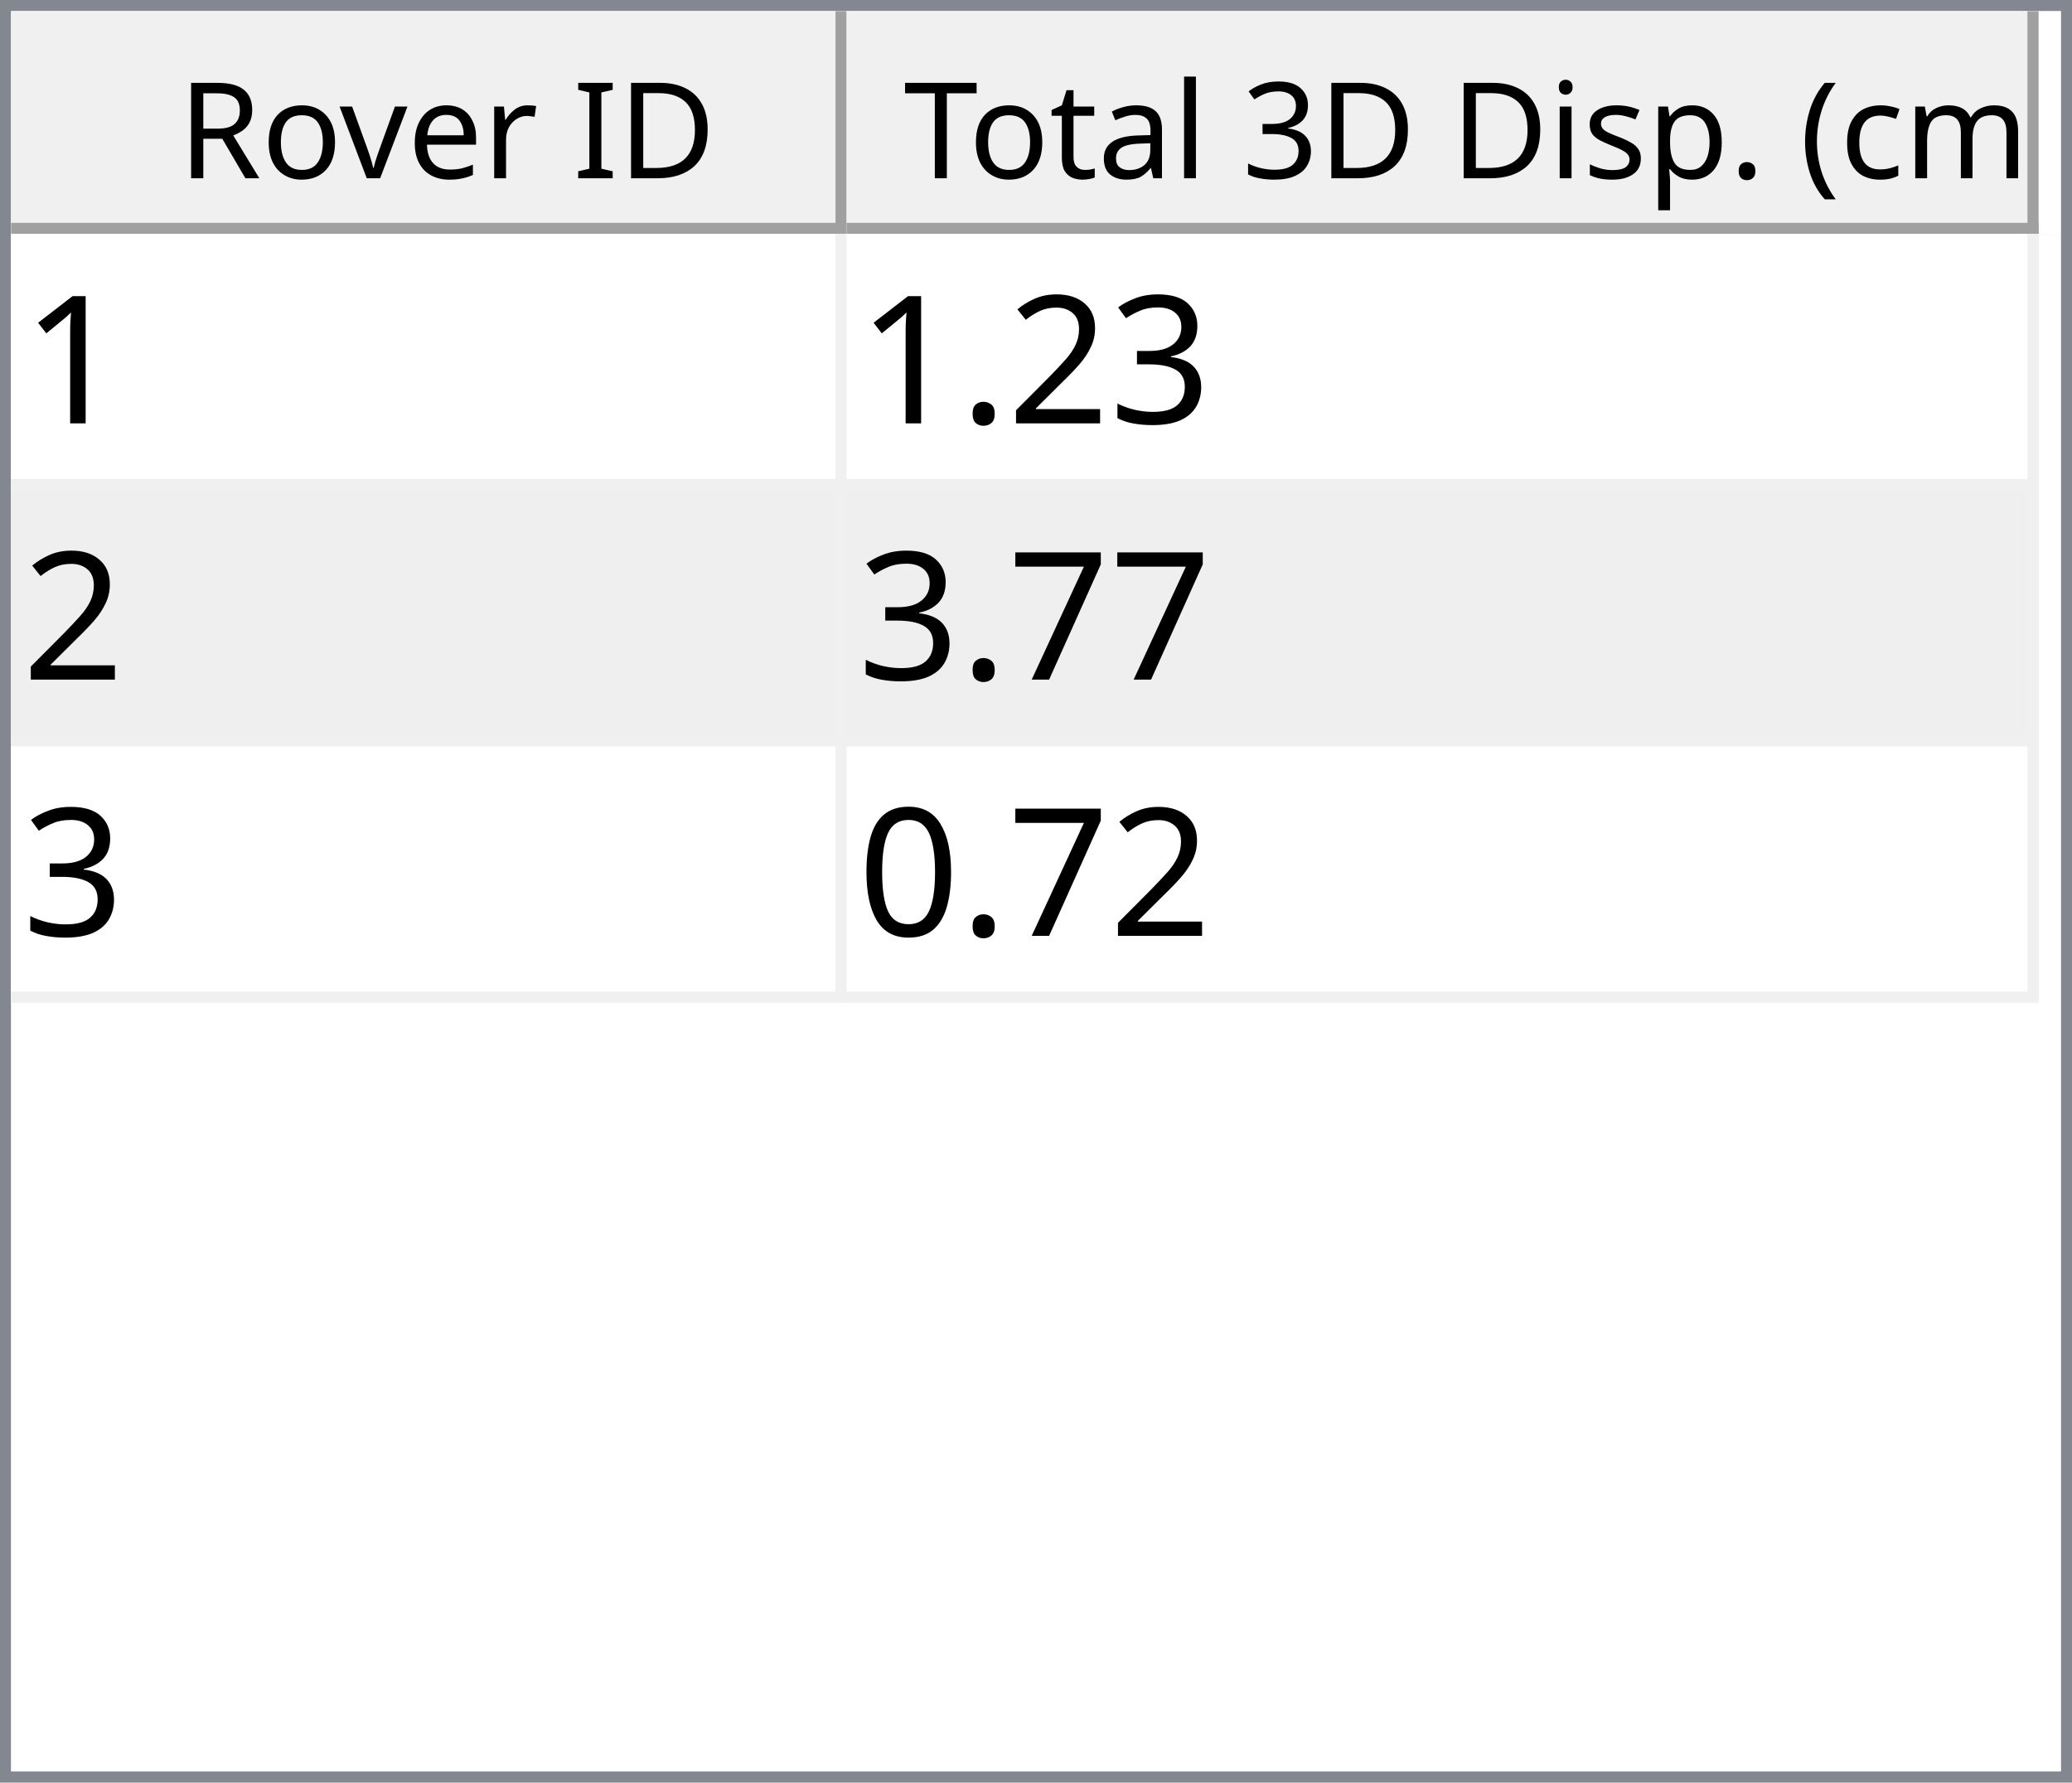
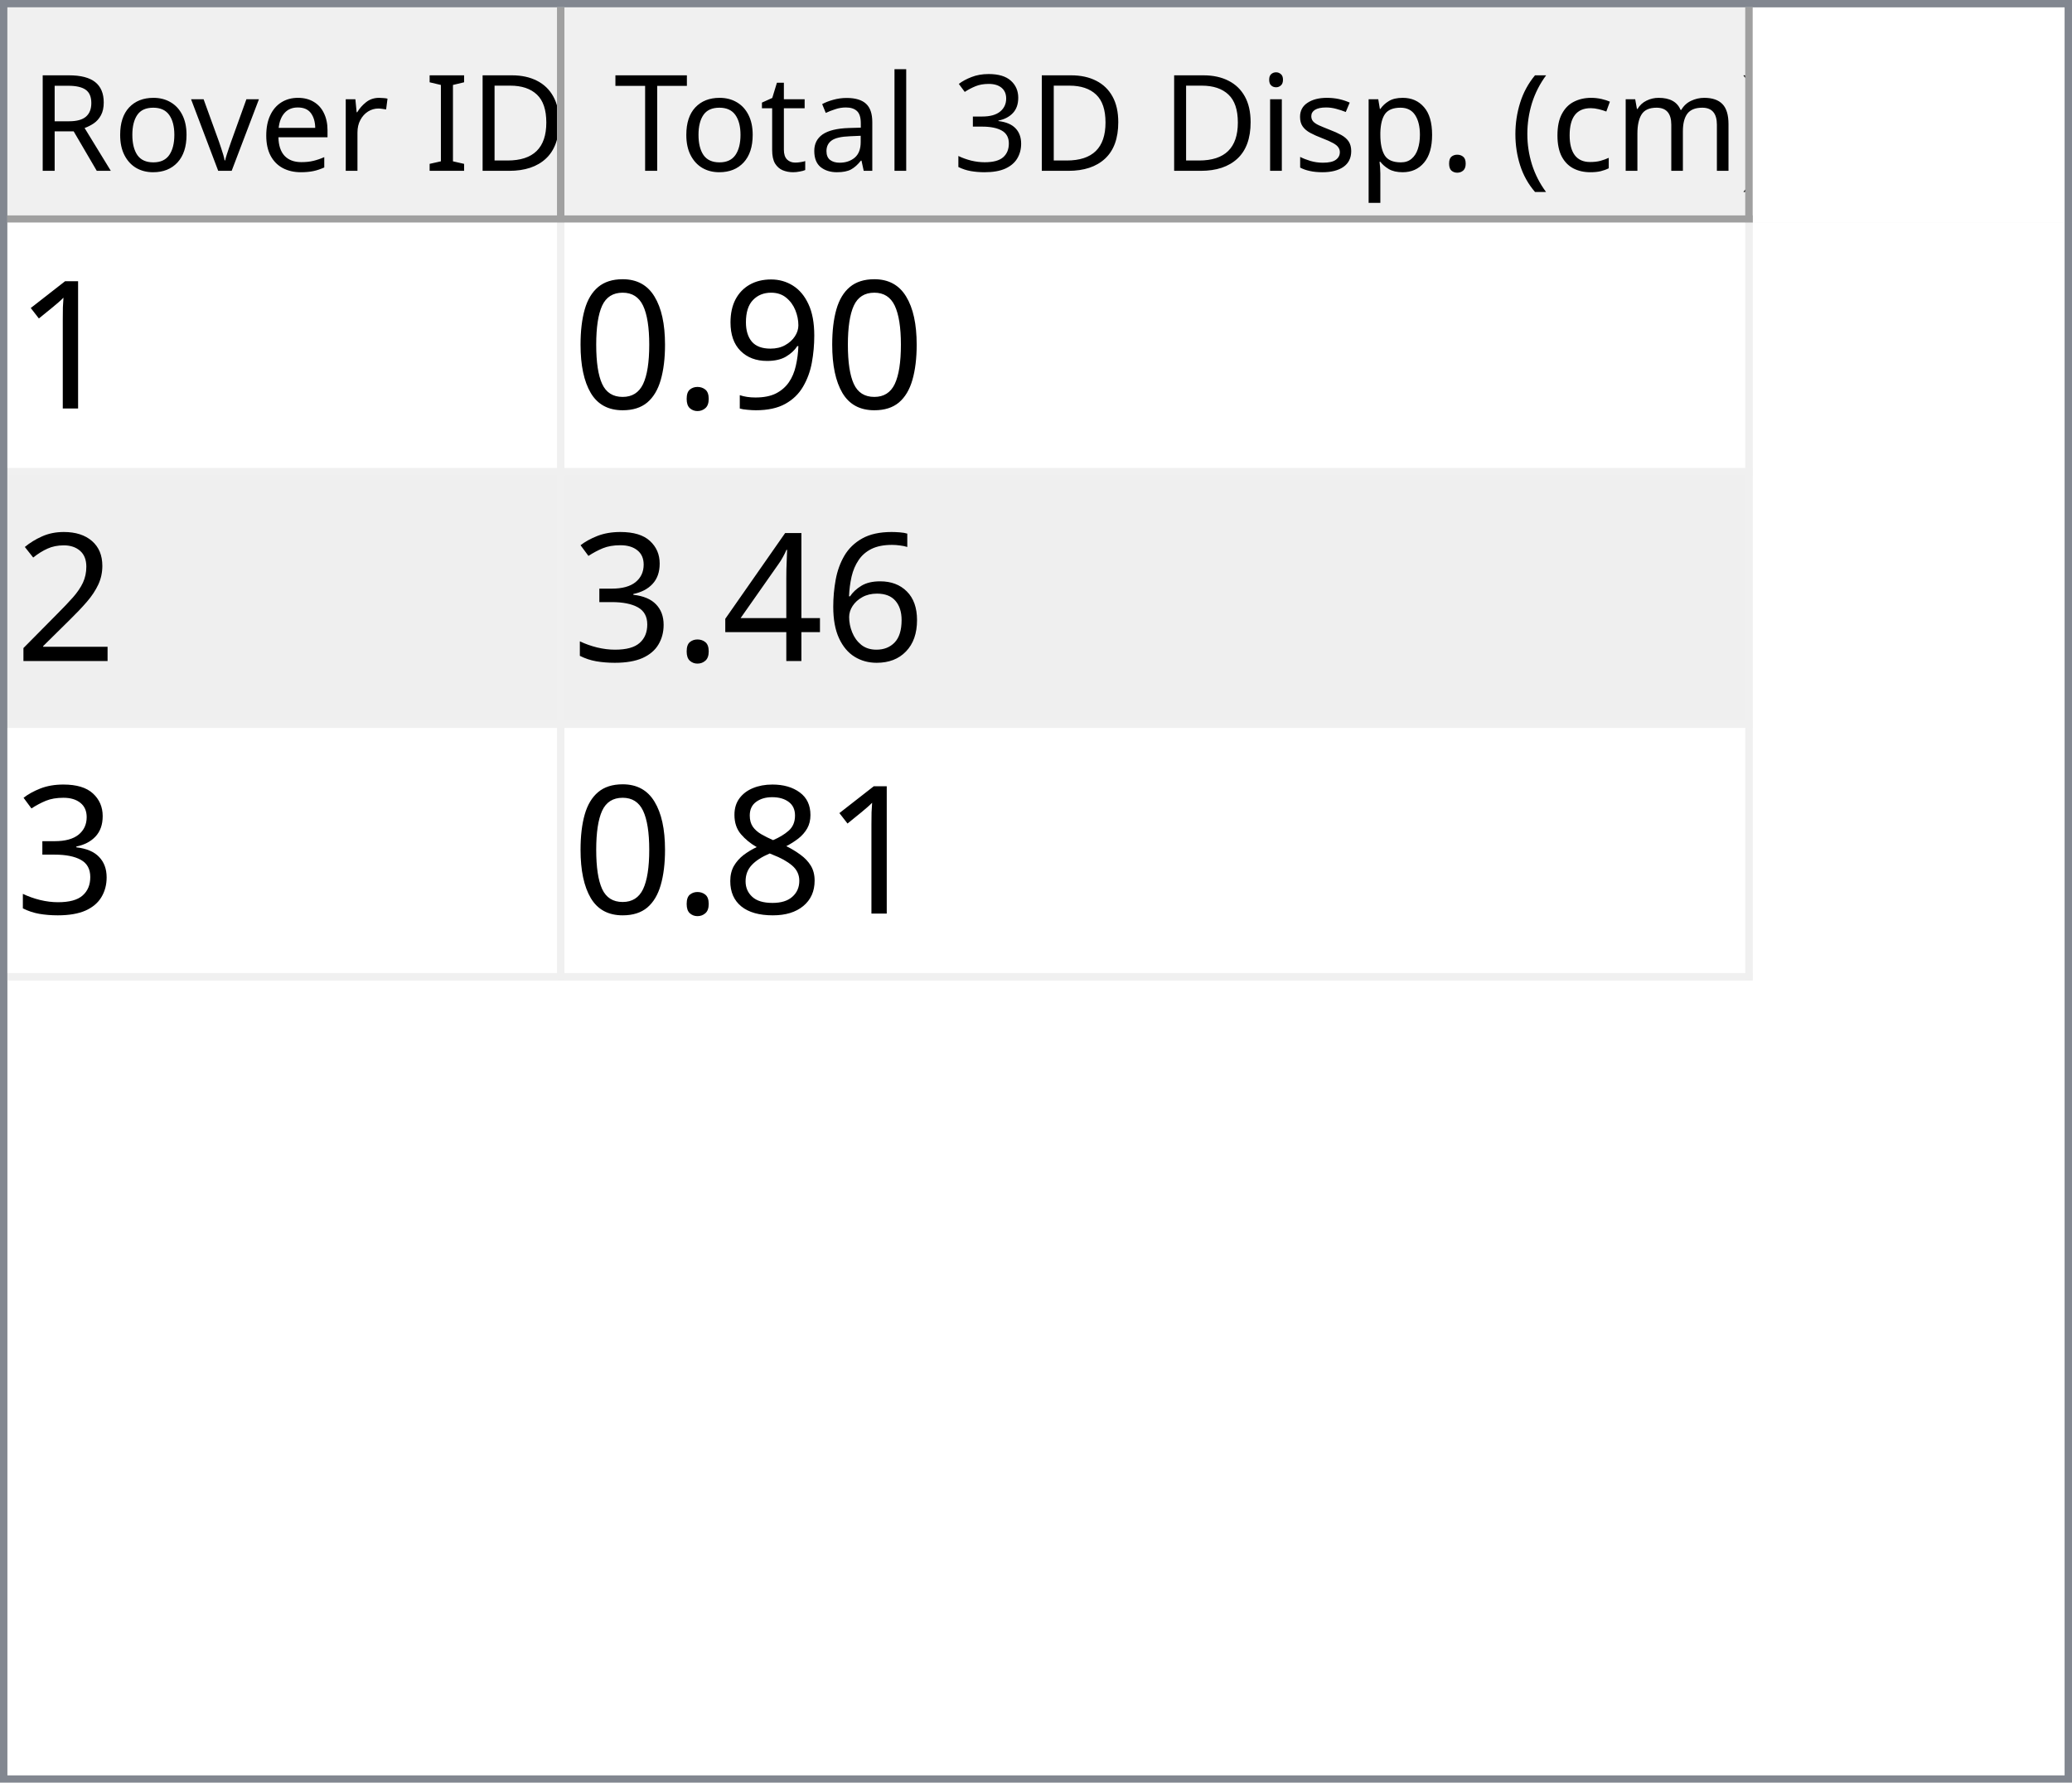
- <svg xmlns="http://www.w3.org/2000/svg" style="fill-opacity:1; color-rendering:auto; color-interpolation:auto; text-rendering:auto; stroke:black; stroke-linecap:square; stroke-miterlimit:10; shape-rendering:auto; stroke-opacity:1; fill:black; stroke-dasharray:none; font-weight:normal; stroke-width:1; font-family:'Dialog'; font-style:normal; stroke-linejoin:miter; font-size:12px; stroke-dashoffset:0; image-rendering:auto;" width="186" height="160">
+ <svg xmlns="http://www.w3.org/2000/svg" style="fill-opacity:1; color-rendering:auto; color-interpolation:auto; text-rendering:auto; stroke:black; stroke-linecap:square; stroke-miterlimit:10; shape-rendering:auto; stroke-opacity:1; fill:black; stroke-dasharray:none; font-weight:normal; stroke-width:1; font-family:'Dialog'; font-style:normal; stroke-linejoin:miter; font-size:12px; stroke-dashoffset:0; image-rendering:auto;" width="279" height="240">
  <defs id="genericDefs" />
  <g>
    <defs id="defs1">
      <clipPath clipPathUnits="userSpaceOnUse" id="clipPath1">
-         <path d="M0 0 L186 0 L186 160 L0 160 L0 0 Z" />
+         <path d="M0 0 L279 0 L279 240 L0 240 L0 0 Z" />
      </clipPath>
      <clipPath clipPathUnits="userSpaceOnUse" id="clipPath2">
-         <path d="M0 0 L0 160 L186 160 L186 0 Z" />
+         <path d="M0 0 L0 240 L279 240 L279 0 Z" />
      </clipPath>
      <clipPath clipPathUnits="userSpaceOnUse" id="clipPath3">
-         <path d="M0 0 L0 20 L184 20 L184 0 Z" />
+         <path d="M0 0 L0 29 L277 29 L277 0 Z" />
      </clipPath>
      <clipPath clipPathUnits="userSpaceOnUse" id="clipPath4">
-         <path d="M0 0 L0 20 L75 20 L75 0 Z" />
+         <path d="M0 0 L0 29 L75 29 L75 0 Z" />
      </clipPath>
      <clipPath clipPathUnits="userSpaceOnUse" id="clipPath5">
-         <path d="M1 1 L1 19 L74 19 L74 1 Z" />
+         <path d="M1 1 L1 28 L74 28 L74 1 Z" />
      </clipPath>
      <clipPath clipPathUnits="userSpaceOnUse" id="clipPath6">
-         <path d="M0 0 L0 18 L73 18 L73 0 Z" />
+         <path d="M0 0 L0 27 L73 27 L73 0 Z" />
      </clipPath>
      <clipPath clipPathUnits="userSpaceOnUse" id="clipPath7">
-         <path d="M-0.5 -0.5 L-0.5 19.5 L74.5 19.5 L74.5 -0.5 Z" />
+         <path d="M-0.5 -0.5 L-0.5 28.5 L74.5 28.5 L74.5 -0.5 Z" />
      </clipPath>
      <clipPath clipPathUnits="userSpaceOnUse" id="clipPath8">
-         <path d="M0 0 L0 20 L107 20 L107 0 Z" />
+         <path d="M0 0 L0 29 L160 29 L160 0 Z" />
      </clipPath>
      <clipPath clipPathUnits="userSpaceOnUse" id="clipPath9">
-         <path d="M1 1 L1 19 L106 19 L106 1 Z" />
+         <path d="M1 1 L1 28 L159 28 L159 1 Z" />
      </clipPath>
      <clipPath clipPathUnits="userSpaceOnUse" id="clipPath10">
-         <path d="M0 0 L0 18 L105 18 L105 0 Z" />
+         <path d="M0 0 L0 27 L158 27 L158 0 Z" />
      </clipPath>
      <clipPath clipPathUnits="userSpaceOnUse" id="clipPath11">
-         <path d="M-0.5 -0.5 L-0.5 19.5 L106.5 19.5 L106.5 -0.5 Z" />
+         <path d="M-0.5 -0.5 L-0.5 28.5 L159.5 28.5 L159.5 -0.5 Z" />
      </clipPath>
      <clipPath clipPathUnits="userSpaceOnUse" id="clipPath12">
-         <path d="M0 0 L0 138 L184 138 L184 0 Z" />
+         <path d="M0 0 L0 209 L277 209 L277 0 Z" />
      </clipPath>
      <clipPath clipPathUnits="userSpaceOnUse" id="clipPath13">
-         <path d="M0 0 L0 69 L182 69 L182 0 Z" />
+         <path d="M0 0 L0 102 L235 102 L235 0 Z" />
      </clipPath>
      <clipPath clipPathUnits="userSpaceOnUse" id="clipPath14">
-         <path d="M-0.5 -0.5 L-0.5 68.5 L181.5 68.5 L181.5 -0.5 Z" />
+         <path d="M-0.5 -0.5 L-0.5 101.5 L234.5 101.5 L234.5 -0.5 Z" />
      </clipPath>
      <clipPath clipPathUnits="userSpaceOnUse" id="clipPath15">
-         <path d="M0 0 L0 22 L74 22 L74 0 Z" />
+         <path d="M0 0 L0 33 L74 33 L74 0 Z" />
      </clipPath>
      <clipPath clipPathUnits="userSpaceOnUse" id="clipPath16">
-         <path d="M0 0 L0 22 L106 22 L106 0 Z" />
+         <path d="M0 0 L0 33 L159 33 L159 0 Z" />
      </clipPath>
      <font horiz-adv-x="64.551" id="font1">
        <font-face ascent="107.91" descent="25.098" units-per-em="100" style="font-style:normal; font-family:Segoe UI; font-weight:normal;" />
        <missing-glyph horiz-adv-x="64.551" d="M8.109 0 L8.109 68.266 L56.453 68.266 L56.453 0 L8.109 0 ZM15.328 7.234 L49.219 7.234 L49.219 61.031 L15.328 61.031 L15.328 7.234 Z" />
        <glyph unicode="D" horiz-adv-x="70.117" d="M9.188 0 L9.188 70.016 L28.516 70.016 Q65.531 70.016 65.531 35.891 Q65.531 19.672 55.25 9.836 Q44.969 0 27.734 0 L9.188 0 ZM17.391 62.594 L17.391 7.422 L27.828 7.422 Q41.609 7.422 49.273 14.797 Q56.938 22.172 56.938 35.688 Q56.938 62.594 28.328 62.594 L17.391 62.594 Z" />
        <glyph unicode="I" horiz-adv-x="26.611" d="M17.391 0 L9.188 0 L9.188 70.016 L17.391 70.016 L17.391 0 Z" />
        <glyph unicode=" " horiz-adv-x="27.393" d="" />
        <glyph unicode="r" horiz-adv-x="34.766" d="M34.188 41.891 Q32.078 43.5 28.125 43.5 Q23 43.5 19.555 38.672 Q16.109 33.844 16.109 25.484 L16.109 0 L8.109 0 L8.109 50 L16.109 50 L16.109 39.703 L16.312 39.703 Q18.016 44.969 21.531 47.922 Q25.047 50.875 29.391 50.875 Q32.516 50.875 34.188 50.203 L34.188 41.891 Z" />
        <glyph unicode="e" horiz-adv-x="52.295" d="M48.297 23 L12.984 23 Q13.188 14.656 17.484 10.109 Q21.781 5.562 29.297 5.562 Q37.75 5.562 44.828 11.141 L44.828 3.609 Q38.234 -1.172 27.391 -1.172 Q16.797 -1.172 10.742 5.641 Q4.688 12.453 4.688 24.812 Q4.688 36.469 11.305 43.82 Q17.922 51.172 27.734 51.172 Q37.547 51.172 42.922 44.828 Q48.297 38.484 48.297 27.203 L48.297 23 ZM40.094 29.781 Q40.047 36.719 36.75 40.578 Q33.453 44.438 27.594 44.438 Q21.922 44.438 17.969 40.383 Q14.016 36.328 13.094 29.781 L40.094 29.781 Z" />
        <glyph unicode="v" horiz-adv-x="47.9" d="M47.406 50 L27.484 0 L19.625 0 L0.688 50 L9.469 50 L22.172 13.672 Q23.578 9.672 23.922 6.688 L24.125 6.688 Q24.609 10.453 25.688 13.484 L38.969 50 L47.406 50 Z" />
        <glyph unicode="o" horiz-adv-x="58.594" d="M29 -1.172 Q17.922 -1.172 11.305 5.836 Q4.688 12.844 4.688 24.422 Q4.688 37.016 11.57 44.094 Q18.453 51.172 30.172 51.172 Q41.359 51.172 47.633 44.289 Q53.906 37.406 53.906 25.203 Q53.906 13.234 47.141 6.031 Q40.375 -1.172 29 -1.172 ZM29.594 44.438 Q21.875 44.438 17.383 39.188 Q12.891 33.938 12.891 24.703 Q12.891 15.828 17.43 10.695 Q21.969 5.562 29.594 5.562 Q37.359 5.562 41.531 10.594 Q45.703 15.625 45.703 24.906 Q45.703 34.281 41.531 39.359 Q37.359 44.438 29.594 44.438 Z" />
        <glyph unicode="R" horiz-adv-x="59.814" d="M59.375 0 L49.609 0 L37.891 19.625 Q36.281 22.359 34.766 24.289 Q33.25 26.219 31.664 27.438 Q30.078 28.656 28.25 29.219 Q26.422 29.781 24.125 29.781 L17.391 29.781 L17.391 0 L9.188 0 L9.188 70.016 L30.078 70.016 Q34.672 70.016 38.555 68.867 Q42.438 67.719 45.289 65.375 Q48.141 63.031 49.758 59.547 Q51.375 56.062 51.375 51.375 Q51.375 47.703 50.273 44.656 Q49.172 41.609 47.148 39.211 Q45.125 36.812 42.266 35.133 Q39.406 33.453 35.844 32.516 L35.844 32.328 Q37.594 31.547 38.891 30.547 Q40.188 29.547 41.359 28.18 Q42.531 26.812 43.68 25.078 Q44.828 23.344 46.234 21.047 L59.375 0 ZM17.391 62.594 L17.391 37.203 L28.516 37.203 Q31.594 37.203 34.203 38.133 Q36.812 39.062 38.719 40.797 Q40.625 42.531 41.703 45.047 Q42.781 47.562 42.781 50.688 Q42.781 56.297 39.141 59.445 Q35.5 62.594 28.609 62.594 L17.391 62.594 Z" />
        <glyph unicode=")" horiz-adv-x="30.176" d="M8.297 -15.922 L1.172 -15.922 Q16.406 2.344 16.406 26.812 Q16.406 51.469 1.078 70.016 L8.297 70.016 Q23.531 52.156 23.531 26.703 Q23.531 1.375 8.297 -15.922 Z" />
        <glyph unicode="m" horiz-adv-x="86.133" d="M79.109 0 L71.094 0 L71.094 28.719 Q71.094 37.016 68.531 40.727 Q65.969 44.438 59.906 44.438 Q54.781 44.438 51.195 39.75 Q47.609 35.062 47.609 28.516 L47.609 0 L39.594 0 L39.594 29.688 Q39.594 44.438 28.219 44.438 Q22.953 44.438 19.531 40.016 Q16.109 35.594 16.109 28.516 L16.109 0 L8.109 0 L8.109 50 L16.109 50 L16.109 42.094 L16.312 42.094 Q21.625 51.172 31.844 51.172 Q36.969 51.172 40.773 48.312 Q44.578 45.453 46 40.828 Q51.562 51.172 62.594 51.172 Q79.109 51.172 79.109 30.812 L79.109 0 Z" />
        <glyph unicode="c" horiz-adv-x="46.191" d="M42.188 2.297 Q36.422 -1.172 28.516 -1.172 Q17.828 -1.172 11.258 5.789 Q4.688 12.75 4.688 23.828 Q4.688 36.188 11.766 43.68 Q18.844 51.172 30.672 51.172 Q37.25 51.172 42.281 48.734 L42.281 40.531 Q36.719 44.438 30.375 44.438 Q22.703 44.438 17.797 38.945 Q12.891 33.453 12.891 24.516 Q12.891 15.719 17.508 10.641 Q22.125 5.562 29.891 5.562 Q36.422 5.562 42.188 9.906 L42.188 2.297 Z" />
        <glyph unicode="(" horiz-adv-x="30.176" d="M29.109 -15.922 L21.969 -15.922 Q6.844 1.375 6.844 26.703 Q6.844 52.156 21.969 70.016 L29.203 70.016 Q13.875 51.469 13.875 26.812 Q13.875 2.344 29.109 -15.922 Z" />
        <glyph unicode="." horiz-adv-x="21.68" d="M10.891 -1.078 Q8.641 -1.078 7.055 0.539 Q5.469 2.156 5.469 4.391 Q5.469 6.641 7.055 8.273 Q8.641 9.906 10.891 9.906 Q13.188 9.906 14.797 8.273 Q16.406 6.641 16.406 4.391 Q16.406 2.156 14.797 0.539 Q13.188 -1.078 10.891 -1.078 Z" />
        <glyph unicode="p" horiz-adv-x="58.789" d="M16.312 7.234 L16.109 7.234 L16.109 -23 L8.109 -23 L8.109 50 L16.109 50 L16.109 41.219 L16.312 41.219 Q22.219 51.172 33.594 51.172 Q43.266 51.172 48.688 44.461 Q54.109 37.75 54.109 26.469 Q54.109 13.922 48 6.375 Q41.891 -1.172 31.297 -1.172 Q21.578 -1.172 16.312 7.234 ZM16.109 27.391 L16.109 20.406 Q16.109 14.203 20.141 9.883 Q24.172 5.562 30.375 5.562 Q37.641 5.562 41.773 11.133 Q45.906 16.703 45.906 26.609 Q45.906 34.969 42.047 39.703 Q38.188 44.438 31.594 44.438 Q24.609 44.438 20.359 39.578 Q16.109 34.719 16.109 27.391 Z" />
        <glyph unicode="s" horiz-adv-x="42.432" d="M5.078 1.812 L5.078 10.406 Q11.625 5.562 19.484 5.562 Q30.031 5.562 30.031 12.594 Q30.031 14.594 29.125 15.992 Q28.219 17.391 26.68 18.461 Q25.141 19.531 23.07 20.383 Q21 21.234 18.609 22.172 Q15.281 23.484 12.766 24.828 Q10.25 26.172 8.57 27.859 Q6.891 29.547 6.031 31.695 Q5.172 33.844 5.172 36.719 Q5.172 40.234 6.789 42.945 Q8.406 45.656 11.086 47.484 Q13.766 49.312 17.211 50.242 Q20.656 51.172 24.312 51.172 Q30.812 51.172 35.938 48.922 L35.938 40.828 Q30.422 44.438 23.25 44.438 Q21 44.438 19.195 43.922 Q17.391 43.406 16.094 42.477 Q14.797 41.547 14.086 40.258 Q13.375 38.969 13.375 37.406 Q13.375 35.453 14.086 34.133 Q14.797 32.812 16.164 31.789 Q17.531 30.766 19.484 29.938 Q21.438 29.109 23.922 28.125 Q27.25 26.859 29.883 25.516 Q32.516 24.172 34.375 22.484 Q36.234 20.797 37.234 18.602 Q38.234 16.406 38.234 13.375 Q38.234 9.672 36.602 6.938 Q34.969 4.203 32.234 2.398 Q29.5 0.594 25.93 -0.289 Q22.359 -1.172 18.453 -1.172 Q10.75 -1.172 5.078 1.812 Z" />
        <glyph unicode="i" horiz-adv-x="24.219" d="M12.203 62.703 Q10.062 62.703 8.547 64.164 Q7.031 65.625 7.031 67.875 Q7.031 70.125 8.547 71.609 Q10.062 73.094 12.203 73.094 Q14.406 73.094 15.945 71.609 Q17.484 70.125 17.484 67.875 Q17.484 65.719 15.945 64.211 Q14.406 62.703 12.203 62.703 ZM16.109 0 L8.109 0 L8.109 50 L16.109 50 L16.109 0 Z" />
        <glyph unicode="3" horiz-adv-x="53.906" d="M46.531 19.828 Q46.531 15.094 44.75 11.211 Q42.969 7.328 39.719 4.57 Q36.469 1.812 31.93 0.297 Q27.391 -1.219 21.922 -1.219 Q11.922 -1.219 6 2.594 L6 11.188 Q13.094 5.609 22.219 5.609 Q25.875 5.609 28.828 6.539 Q31.781 7.469 33.906 9.227 Q36.031 10.984 37.18 13.477 Q38.328 15.969 38.328 19.094 Q38.328 32.812 18.797 32.812 L12.984 32.812 L12.984 39.594 L18.5 39.594 Q35.797 39.594 35.797 52.484 Q35.797 64.406 22.609 64.406 Q15.188 64.406 8.688 59.422 L8.688 67.188 Q15.375 71.188 24.609 71.188 Q29 71.188 32.57 69.969 Q36.141 68.75 38.68 66.555 Q41.219 64.359 42.609 61.281 Q44 58.203 44 54.5 Q44 40.672 30.031 36.719 L30.031 36.531 Q33.594 36.141 36.625 34.797 Q39.656 33.453 41.852 31.305 Q44.047 29.156 45.289 26.25 Q46.531 23.344 46.531 19.828 Z" />
        <glyph unicode="l" horiz-adv-x="24.219" d="M16.109 0 L8.109 0 L8.109 74.031 L16.109 74.031 L16.109 0 Z" />
        <glyph unicode="a" horiz-adv-x="50.879" d="M43.891 0 L35.891 0 L35.891 7.812 L35.688 7.812 Q30.469 -1.172 20.312 -1.172 Q12.844 -1.172 8.617 2.781 Q4.391 6.734 4.391 13.281 Q4.391 27.297 20.906 29.594 L35.891 31.688 Q35.891 44.438 25.594 44.438 Q16.547 44.438 9.281 38.281 L9.281 46.484 Q16.656 51.172 26.266 51.172 Q43.891 51.172 43.891 32.516 L43.891 0 ZM35.891 25.297 L23.828 23.641 Q18.266 22.859 15.43 20.875 Q12.594 18.891 12.594 13.875 Q12.594 10.203 15.211 7.883 Q17.828 5.562 22.172 5.562 Q28.125 5.562 32.008 9.742 Q35.891 13.922 35.891 20.312 L35.891 25.297 Z" />
        <glyph unicode="t" horiz-adv-x="33.887" d="M31.297 0.484 Q28.469 -1.078 23.828 -1.078 Q10.688 -1.078 10.688 13.578 L10.688 43.172 L2.094 43.172 L2.094 50 L10.688 50 L10.688 62.203 L18.703 64.797 L18.703 50 L31.297 50 L31.297 43.172 L18.703 43.172 L18.703 14.984 Q18.703 9.969 20.414 7.82 Q22.125 5.672 26.078 5.672 Q29.109 5.672 31.297 7.328 L31.297 0.484 Z" />
        <glyph unicode="T" horiz-adv-x="52.393" d="M50.594 62.594 L30.375 62.594 L30.375 0 L22.172 0 L22.172 62.594 L2 62.594 L2 70.016 L50.594 70.016 L50.594 62.594 Z" />
      </font>
      <font horiz-adv-x="75.0" id="font2">
        <font-face ascent="100.537" descent="21.973" units-per-em="100" style="font-style:normal; font-family:sans-serif; font-weight:normal;" />
        <missing-glyph horiz-adv-x="75.0" d="M12.5 0 L12.5 62.5 L62.5 62.5 L62.5 0 L12.5 0 ZM14.062 1.562 L60.938 1.562 L60.938 60.938 L14.062 60.938 L14.062 1.562 Z" />
        <glyph unicode="1" horiz-adv-x="55.615" d="M37.25 0 L28.469 0 L28.469 56 Q25.297 52.984 20.141 49.953 Q14.984 46.922 10.891 45.406 L10.891 53.906 Q18.266 57.375 23.781 62.305 Q29.297 67.234 31.594 71.875 L37.25 71.875 L37.25 0 Z" />
+         <glyph unicode="9" horiz-adv-x="55.615" d="M5.469 16.547 L13.922 17.328 Q14.984 11.375 18.016 8.688 Q21.047 6 25.781 6 Q29.828 6 32.883 7.859 Q35.938 9.719 37.891 12.82 Q39.844 15.922 41.164 21.195 Q42.484 26.469 42.484 31.938 Q42.484 32.516 42.438 33.688 Q39.797 29.5 35.234 26.883 Q30.672 24.266 25.344 24.266 Q16.453 24.266 10.305 30.711 Q4.156 37.156 4.156 47.703 Q4.156 58.594 10.578 65.234 Q17 71.875 26.656 71.875 Q33.641 71.875 39.43 68.117 Q45.219 64.359 48.219 57.398 Q51.219 50.438 51.219 37.25 Q51.219 23.531 48.242 15.406 Q45.266 7.281 39.383 3.031 Q33.5 -1.219 25.594 -1.219 Q17.188 -1.219 11.867 3.445 Q6.547 8.109 5.469 16.547 ZM41.453 48.141 Q41.453 55.719 37.43 60.156 Q33.406 64.594 27.734 64.594 Q21.875 64.594 17.531 59.812 Q13.188 55.031 13.188 47.406 Q13.188 40.578 17.312 36.305 Q21.438 32.031 27.484 32.031 Q33.594 32.031 37.523 36.305 Q41.453 40.578 41.453 48.141 Z" />
+         <glyph unicode="." horiz-adv-x="27.783" d="M9.078 0 L9.078 10.016 L19.094 10.016 L19.094 0 L9.078 0 Z" />
+         <glyph unicode="0" horiz-adv-x="55.615" d="M4.156 35.297 Q4.156 48 6.766 55.742 Q9.375 63.484 14.523 67.68 Q19.672 71.875 27.484 71.875 Q33.25 71.875 37.594 69.555 Q41.938 67.234 44.773 62.867 Q47.609 58.5 49.219 52.227 Q50.828 45.953 50.828 35.297 Q50.828 22.703 48.242 14.969 Q45.656 7.234 40.508 3.008 Q35.359 -1.219 27.484 -1.219 Q17.141 -1.219 11.234 6.203 Q4.156 15.141 4.156 35.297 ZM13.188 35.297 Q13.188 17.672 17.312 11.836 Q21.438 6 27.484 6 Q33.547 6 37.672 11.859 Q41.797 17.719 41.797 35.297 Q41.797 52.984 37.672 58.789 Q33.547 64.594 27.391 64.594 Q21.344 64.594 17.719 59.469 Q13.188 52.938 13.188 35.297 Z" />
+         <glyph unicode="2" horiz-adv-x="55.615" d="M50.344 8.453 L50.344 0 L3.031 0 Q2.938 3.172 4.047 6.109 Q5.859 10.938 9.836 15.625 Q13.812 20.312 21.344 26.469 Q33.016 36.031 37.117 41.625 Q41.219 47.219 41.219 52.203 Q41.219 57.422 37.477 61.008 Q33.734 64.594 27.734 64.594 Q21.391 64.594 17.578 60.789 Q13.766 56.984 13.719 50.25 L4.688 51.172 Q5.609 61.281 11.664 66.578 Q17.719 71.875 27.938 71.875 Q38.234 71.875 44.242 66.164 Q50.25 60.453 50.25 52 Q50.25 47.703 48.492 43.555 Q46.734 39.406 42.656 34.812 Q38.578 30.219 29.109 22.219 Q21.188 15.578 18.945 13.211 Q16.703 10.844 15.234 8.453 L50.344 8.453 Z" />
+         <glyph unicode="6" horiz-adv-x="55.615" d="M49.75 54.047 L41.016 53.375 Q39.844 58.547 37.703 60.891 Q34.125 64.656 28.906 64.656 Q24.703 64.656 21.531 62.312 Q17.391 59.281 14.992 53.469 Q12.594 47.656 12.5 36.922 Q15.672 41.75 20.266 44.094 Q24.859 46.438 29.891 46.438 Q38.672 46.438 44.852 39.969 Q51.031 33.5 51.031 23.25 Q51.031 16.5 48.125 10.719 Q45.219 4.938 40.141 1.859 Q35.062 -1.219 28.609 -1.219 Q17.625 -1.219 10.695 6.859 Q3.766 14.938 3.766 33.5 Q3.766 54.25 11.422 63.672 Q18.109 71.875 29.438 71.875 Q37.891 71.875 43.289 67.141 Q48.688 62.406 49.75 54.047 ZM13.875 23.188 Q13.875 18.656 15.797 14.508 Q17.719 10.359 21.188 8.18 Q24.656 6 28.469 6 Q34.031 6 38.039 10.492 Q42.047 14.984 42.047 22.703 Q42.047 30.125 38.086 34.398 Q34.125 38.672 28.125 38.672 Q22.172 38.672 18.023 34.398 Q13.875 30.125 13.875 23.188 Z" />
+         <glyph unicode="4" horiz-adv-x="55.615" d="M32.328 0 L32.328 17.141 L1.266 17.141 L1.266 25.203 L33.938 71.578 L41.109 71.578 L41.109 25.203 L50.781 25.203 L50.781 17.141 L41.109 17.141 L41.109 0 L32.328 0 ZM32.328 25.203 L32.328 57.469 L9.906 25.203 L32.328 25.203 Z" />
        <glyph unicode="3" horiz-adv-x="55.615" d="M4.203 18.891 L12.984 20.062 Q14.5 12.594 18.141 9.297 Q21.781 6 27 6 Q33.203 6 37.477 10.297 Q41.75 14.594 41.75 20.953 Q41.75 27 37.797 30.93 Q33.844 34.859 27.734 34.859 Q25.25 34.859 21.531 33.891 L22.516 41.609 Q23.391 41.5 23.922 41.5 Q29.547 41.5 34.039 44.43 Q38.531 47.359 38.531 53.469 Q38.531 58.297 35.258 61.477 Q31.984 64.656 26.812 64.656 Q21.688 64.656 18.266 61.43 Q14.844 58.203 13.875 51.766 L5.078 53.328 Q6.688 62.156 12.398 67.016 Q18.109 71.875 26.609 71.875 Q32.469 71.875 37.398 69.359 Q42.328 66.844 44.945 62.5 Q47.562 58.156 47.562 53.266 Q47.562 48.641 45.07 44.828 Q42.578 41.016 37.703 38.766 Q44.047 37.312 47.562 32.695 Q51.078 28.078 51.078 21.141 Q51.078 11.766 44.242 5.25 Q37.406 -1.266 26.953 -1.266 Q17.531 -1.266 11.305 4.352 Q5.078 9.969 4.203 18.891 Z" />
-         <glyph unicode="2" horiz-adv-x="55.615" d="M50.344 8.453 L50.344 0 L3.031 0 Q2.938 3.172 4.047 6.109 Q5.859 10.938 9.836 15.625 Q13.812 20.312 21.344 26.469 Q33.016 36.031 37.117 41.625 Q41.219 47.219 41.219 52.203 Q41.219 57.422 37.477 61.008 Q33.734 64.594 27.734 64.594 Q21.391 64.594 17.578 60.789 Q13.766 56.984 13.719 50.25 L4.688 51.172 Q5.609 61.281 11.664 66.578 Q17.719 71.875 27.938 71.875 Q38.234 71.875 44.242 66.164 Q50.25 60.453 50.25 52 Q50.25 47.703 48.492 43.555 Q46.734 39.406 42.656 34.812 Q38.578 30.219 29.109 22.219 Q21.188 15.578 18.945 13.211 Q16.703 10.844 15.234 8.453 L50.344 8.453 Z" />
-         <glyph unicode="." horiz-adv-x="27.783" d="M9.078 0 L9.078 10.016 L19.094 10.016 L19.094 0 L9.078 0 Z" />
-         <glyph unicode="7" horiz-adv-x="55.615" d="M4.734 62.203 L4.734 70.656 L51.078 70.656 L51.078 63.812 Q44.234 56.547 37.523 44.484 Q30.812 32.422 27.156 19.672 Q24.516 10.688 23.781 0 L14.75 0 Q14.891 8.453 18.062 20.414 Q21.234 32.375 27.172 43.484 Q33.109 54.594 39.797 62.203 L4.734 62.203 Z" />
-         <glyph unicode="0" horiz-adv-x="55.615" d="M4.156 35.297 Q4.156 48 6.766 55.742 Q9.375 63.484 14.523 67.68 Q19.672 71.875 27.484 71.875 Q33.25 71.875 37.594 69.555 Q41.938 67.234 44.773 62.867 Q47.609 58.5 49.219 52.227 Q50.828 45.953 50.828 35.297 Q50.828 22.703 48.242 14.969 Q45.656 7.234 40.508 3.008 Q35.359 -1.219 27.484 -1.219 Q17.141 -1.219 11.234 6.203 Q4.156 15.141 4.156 35.297 ZM13.188 35.297 Q13.188 17.672 17.312 11.836 Q21.438 6 27.484 6 Q33.547 6 37.672 11.859 Q41.797 17.719 41.797 35.297 Q41.797 52.984 37.672 58.789 Q33.547 64.594 27.391 64.594 Q21.344 64.594 17.719 59.469 Q13.188 52.938 13.188 35.297 Z" />
+         <glyph unicode="8" horiz-adv-x="55.615" d="M17.672 38.812 Q12.203 40.828 9.57 44.539 Q6.938 48.25 6.938 53.422 Q6.938 61.234 12.555 66.555 Q18.172 71.875 27.484 71.875 Q36.859 71.875 42.578 66.43 Q48.297 60.984 48.297 53.172 Q48.297 48.188 45.68 44.508 Q43.062 40.828 37.75 38.812 Q44.344 36.672 47.781 31.883 Q51.219 27.094 51.219 20.453 Q51.219 11.281 44.727 5.031 Q38.234 -1.219 27.641 -1.219 Q17.047 -1.219 10.547 5.055 Q4.047 11.328 4.047 20.703 Q4.047 27.688 7.594 32.398 Q11.141 37.109 17.672 38.812 ZM15.922 53.719 Q15.922 48.641 19.195 45.414 Q22.469 42.188 27.688 42.188 Q32.766 42.188 36.016 45.383 Q39.266 48.578 39.266 53.219 Q39.266 58.062 35.914 61.359 Q32.562 64.656 27.594 64.656 Q22.562 64.656 19.242 61.43 Q15.922 58.203 15.922 53.719 ZM13.094 20.656 Q13.094 16.891 14.875 13.375 Q16.656 9.859 20.172 7.93 Q23.688 6 27.734 6 Q34.031 6 38.133 10.055 Q42.234 14.109 42.234 20.359 Q42.234 26.703 38.016 30.859 Q33.797 35.016 27.438 35.016 Q21.234 35.016 17.164 30.914 Q13.094 26.812 13.094 20.656 Z" />
      </font>
    </defs>
    <g style="fill:white; stroke:white;">
-       <rect x="0" y="0" width="186" style="clip-path:url(#clipPath1); stroke:none;" height="160" />
+       <rect x="0" y="0" width="279" style="clip-path:url(#clipPath1); stroke:none;" height="240" />
    </g>
    <g style="fill:white; text-rendering:optimizeSpeed; color-rendering:optimizeSpeed; image-rendering:optimizeSpeed; shape-rendering:crispEdges; stroke:white; color-interpolation:sRGB;">
-       <rect x="0" width="186" height="160" y="0" style="stroke:none;" />
-       <path style="stroke:none;" d="M0 160 L186 160 L186 0 L0 0 Z" />
+       <rect x="0" width="279" height="240" y="0" style="stroke:none;" />
+       <path style="stroke:none;" d="M0 240 L279 240 L279 0 L0 0 Z" />
    </g>
-     <g style="fill:rgb(240,240,240); font-family:'Segoe UI'; stroke:rgb(240,240,240);">
-       <rect x="0" y="0" width="186" style="clip-path:url(#clipPath2); stroke:none;" height="160" />
+     <g style="fill:rgb(240,240,240); font-size:18px; font-family:'Segoe UI'; stroke:rgb(240,240,240);">
+       <rect x="0" y="0" width="279" style="clip-path:url(#clipPath2); stroke:none;" height="240" />
    </g>
-     <g style="fill:rgb(130,135,144); font-family:'Segoe UI'; stroke:rgb(130,135,144);">
-       <path d="M0 0 L186 0 L186 160 L0 160 L0 0 ZM1 1 L185 1 L185 159 L1 159 L1 1 Z" style="fill-rule:evenodd; clip-path:url(#clipPath2); stroke:none;" />
+     <g style="fill:rgb(130,135,144); font-size:18px; font-family:'Segoe UI'; stroke:rgb(130,135,144);">
+       <path d="M0 0 L279 0 L279 240 L0 240 L0 0 ZM1 1 L278 1 L278 239 L1 239 L1 1 Z" style="fill-rule:evenodd; clip-path:url(#clipPath2); stroke:none;" />
    </g>
-     <g style="fill:white; font-family:'Segoe UI'; stroke:white;" transform="translate(1,1)">
-       <rect x="0" y="0" width="184" style="clip-path:url(#clipPath3); stroke:none;" height="20" />
+     <g style="fill:white; font-size:18px; font-family:'Segoe UI'; stroke:white;" transform="translate(1,1)">
+       <rect x="0" y="0" width="277" style="clip-path:url(#clipPath3); stroke:none;" height="29" />
    </g>
-     <g style="fill:rgb(240,240,240); font-family:'Segoe UI'; stroke:rgb(240,240,240);" transform="translate(1,1)">
-       <rect x="0" y="0" width="75" style="clip-path:url(#clipPath4); stroke:none;" height="20" />
+     <g style="fill:rgb(240,240,240); font-size:18px; font-family:'Segoe UI'; stroke:rgb(240,240,240);" transform="translate(1,1)">
+       <rect x="0" y="0" width="75" style="clip-path:url(#clipPath4); stroke:none;" height="29" />
    </g>
-     <g style="font-family:'Segoe UI';" transform="translate(2,2)">
-       <text x="14" xml:space="preserve" y="14" style="clip-path:url(#clipPath6); stroke:none;">Rover ID</text>
+     <g style="font-family:'Segoe UI'; font-size:18px;" transform="translate(2,2)">
+       <text x="2" xml:space="preserve" y="21" style="clip-path:url(#clipPath6); stroke:none;">Rover ID</text>
    </g>
-     <g style="fill:rgb(160,160,160); font-family:'Segoe UI'; stroke:rgb(160,160,160); stroke-linejoin:bevel;" transform="translate(1.5,1.5)">
-       <line x1="74" x2="74" y1="0" style="fill:none; clip-path:url(#clipPath7);" y2="19" />
+     <g transform="translate(1.5,1.5)" style="fill:rgb(160,160,160); font-size:18px; font-family:'Segoe UI'; stroke:rgb(160,160,160); stroke-linejoin:bevel;">
+       <line x1="74" x2="74" y1="0" style="fill:none; clip-path:url(#clipPath7);" y2="28" />
    </g>
-     <g style="fill:rgb(160,160,160); font-family:'Segoe UI'; stroke:rgb(160,160,160); stroke-linejoin:bevel;" transform="matrix(1,0,0,1,1,1) translate(0.5,0.5)">
-       <line x1="0" x2="74" y1="19" style="fill:none; clip-path:url(#clipPath7);" y2="19" />
+     <g transform="matrix(1,0,0,1,1,1) translate(0.5,0.5)" style="fill:rgb(160,160,160); font-size:18px; font-family:'Segoe UI'; stroke:rgb(160,160,160); stroke-linejoin:bevel;">
+       <line x1="0" x2="74" y1="28" style="fill:none; clip-path:url(#clipPath7);" y2="28" />
    </g>
-     <g style="fill:rgb(240,240,240); font-family:'Segoe UI'; stroke:rgb(240,240,240);" transform="translate(76,1)">
-       <rect x="0" y="0" width="107" style="clip-path:url(#clipPath8); stroke:none;" height="20" />
+     <g style="fill:rgb(240,240,240); font-size:18px; font-family:'Segoe UI'; stroke:rgb(240,240,240);" transform="translate(76,1)">
+       <rect x="0" y="0" width="160" style="clip-path:url(#clipPath8); stroke:none;" height="29" />
    </g>
-     <g style="font-family:'Segoe UI';" transform="translate(77,2)">
-       <text x="1" xml:space="preserve" y="14" style="clip-path:url(#clipPath10); stroke:none;"> Total 3D Disp. (cm)</text>
+     <g style="font-family:'Segoe UI'; font-size:18px;" transform="translate(77,2)">
+       <text x="1" xml:space="preserve" y="21" style="clip-path:url(#clipPath10); stroke:none;"> Total 3D Disp. (cm)</text>
    </g>
-     <g style="fill:rgb(160,160,160); font-family:'Segoe UI'; stroke:rgb(160,160,160); stroke-linejoin:bevel;" transform="translate(76.5,1.5)">
-       <line x1="106" x2="106" y1="0" style="fill:none; clip-path:url(#clipPath11);" y2="19" />
+     <g transform="translate(76.5,1.5)" style="fill:rgb(160,160,160); font-size:18px; font-family:'Segoe UI'; stroke:rgb(160,160,160); stroke-linejoin:bevel;">
+       <line x1="159" x2="159" y1="0" style="fill:none; clip-path:url(#clipPath11);" y2="28" />
    </g>
-     <g style="fill:rgb(160,160,160); font-family:'Segoe UI'; stroke:rgb(160,160,160); stroke-linejoin:bevel;" transform="matrix(1,0,0,1,76,1) translate(0.5,0.5)">
-       <line x1="0" x2="106" y1="19" style="fill:none; clip-path:url(#clipPath11);" y2="19" />
+     <g transform="matrix(1,0,0,1,76,1) translate(0.5,0.5)" style="fill:rgb(160,160,160); font-size:18px; font-family:'Segoe UI'; stroke:rgb(160,160,160); stroke-linejoin:bevel;">
+       <line x1="0" x2="159" y1="28" style="fill:none; clip-path:url(#clipPath11);" y2="28" />
    </g>
-     <g style="fill:white; font-family:'Segoe UI'; stroke:white;" transform="translate(1,21)">
-       <rect x="0" y="0" width="184" style="clip-path:url(#clipPath12); stroke:none;" height="138" />
+     <g style="fill:white; font-size:18px; font-family:'Segoe UI'; stroke:white;" transform="translate(1,30)">
+       <rect x="0" y="0" width="277" style="clip-path:url(#clipPath12); stroke:none;" height="209" />
    </g>
-     <g style="fill:rgb(240,240,240); font-size:16px; font-family:sans-serif; stroke:rgb(240,240,240);" transform="translate(1,21)">
-       <rect x="0" y="0" width="182" style="clip-path:url(#clipPath13); stroke:none;" height="69" />
-       <line transform="translate(0.5,0.5)" x1="0" x2="181" y1="22" style="clip-path:url(#clipPath14); fill:none; stroke-linejoin:bevel;" y2="22" />
+     <g style="fill:rgb(240,240,240); font-size:24px; font-family:sans-serif; stroke:rgb(240,240,240);" transform="translate(1,30)">
+       <rect x="0" y="0" width="235" style="clip-path:url(#clipPath13); stroke:none;" height="102" />
+       <line transform="translate(0.5,0.5)" x1="0" x2="234" y1="33" style="clip-path:url(#clipPath14); fill:none; stroke-linejoin:bevel;" y2="33" />
    </g>
-     <g transform="matrix(1,0,0,1,1,21) translate(0.5,0.5)" style="fill:rgb(240,240,240); font-size:16px; font-family:sans-serif; stroke:rgb(240,240,240); stroke-linejoin:bevel;">
-       <line x1="0" x2="181" y1="45" style="fill:none; clip-path:url(#clipPath14);" y2="45" />
+     <g transform="matrix(1,0,0,1,1,30) translate(0.5,0.5)" style="fill:rgb(240,240,240); font-size:24px; font-family:sans-serif; stroke:rgb(240,240,240); stroke-linejoin:bevel;">
+       <line x1="0" x2="234" y1="67" style="fill:none; clip-path:url(#clipPath14);" y2="67" />
    </g>
-     <g transform="matrix(1,0,0,1,1,21) translate(0.5,0.5)" style="fill:rgb(240,240,240); font-size:16px; font-family:sans-serif; stroke:rgb(240,240,240); stroke-linejoin:bevel;">
-       <line x1="0" x2="181" y1="68" style="fill:none; clip-path:url(#clipPath14);" y2="68" />
+     <g transform="matrix(1,0,0,1,1,30) translate(0.5,0.5)" style="fill:rgb(240,240,240); font-size:24px; font-family:sans-serif; stroke:rgb(240,240,240); stroke-linejoin:bevel;">
+       <line x1="0" x2="234" y1="101" style="fill:none; clip-path:url(#clipPath14);" y2="101" />
    </g>
-     <g transform="matrix(1,0,0,1,1,21) translate(0.5,0.5)" style="fill:rgb(240,240,240); font-size:16px; font-family:sans-serif; stroke:rgb(240,240,240); stroke-linejoin:bevel;">
-       <line x1="74" x2="74" y1="0" style="fill:none; clip-path:url(#clipPath14);" y2="68" />
+     <g transform="matrix(1,0,0,1,1,30) translate(0.5,0.5)" style="fill:rgb(240,240,240); font-size:24px; font-family:sans-serif; stroke:rgb(240,240,240); stroke-linejoin:bevel;">
+       <line x1="74" x2="74" y1="0" style="fill:none; clip-path:url(#clipPath14);" y2="101" />
    </g>
-     <g transform="matrix(1,0,0,1,1,21) translate(0.5,0.5)" style="fill:rgb(240,240,240); font-size:16px; font-family:sans-serif; stroke:rgb(240,240,240); stroke-linejoin:bevel;">
-       <line x1="181" x2="181" y1="0" style="fill:none; clip-path:url(#clipPath14);" y2="68" />
+     <g transform="matrix(1,0,0,1,1,30) translate(0.5,0.5)" style="fill:rgb(240,240,240); font-size:24px; font-family:sans-serif; stroke:rgb(240,240,240); stroke-linejoin:bevel;">
+       <line x1="234" x2="234" y1="0" style="fill:none; clip-path:url(#clipPath14);" y2="101" />
    </g>
-     <g style="fill:white; font-size:16px; font-family:sans-serif; stroke:white;" transform="matrix(1,0,0,1,1,21)">
-       <rect x="0" y="0" width="74" style="clip-path:url(#clipPath15); stroke:none;" height="22" />
-       <text x="1" y="17" style="fill:black; clip-path:url(#clipPath15); stroke:none;" xml:space="preserve">1</text>
+     <g style="fill:white; font-size:24px; font-family:sans-serif; stroke:white;" transform="matrix(1,0,0,1,1,30)">
+       <rect x="0" y="0" width="74" style="clip-path:url(#clipPath15); stroke:none;" height="33" />
+       <text x="1" y="25" style="fill:black; clip-path:url(#clipPath15); stroke:none;" xml:space="preserve">1</text>
    </g>
-     <g style="fill:white; font-size:16px; font-family:sans-serif; stroke:white;" transform="matrix(1,0,0,1,1,21) translate(75,0)">
-       <rect x="0" y="0" width="106" style="clip-path:url(#clipPath16); stroke:none;" height="22" />
-       <text x="1" y="17" style="fill:black; clip-path:url(#clipPath16); stroke:none;" xml:space="preserve">1.23</text>
+     <g style="fill:white; font-size:24px; font-family:sans-serif; stroke:white;" transform="matrix(1,0,0,1,1,30) translate(75,0)">
+       <rect x="0" y="0" width="159" style="clip-path:url(#clipPath16); stroke:none;" height="33" />
+       <text x="1" y="25" style="fill:black; clip-path:url(#clipPath16); stroke:none;" xml:space="preserve">0.90</text>
    </g>
-     <g style="fill:rgb(239,239,239); font-size:16px; font-family:sans-serif; stroke:rgb(239,239,239);" transform="matrix(1,0,0,1,1,21) translate(0,23)">
-       <rect x="0" y="0" width="74" style="clip-path:url(#clipPath15); stroke:none;" height="22" />
-       <text x="1" y="17" style="fill:black; clip-path:url(#clipPath15); stroke:none;" xml:space="preserve">2</text>
+     <g style="fill:rgb(239,239,239); font-size:24px; font-family:sans-serif; stroke:rgb(239,239,239);" transform="matrix(1,0,0,1,1,30) translate(0,34)">
+       <rect x="0" y="0" width="74" style="clip-path:url(#clipPath15); stroke:none;" height="33" />
+       <text x="1" y="25" style="fill:black; clip-path:url(#clipPath15); stroke:none;" xml:space="preserve">2</text>
    </g>
-     <g style="fill:rgb(239,239,239); font-size:16px; font-family:sans-serif; stroke:rgb(239,239,239);" transform="matrix(1,0,0,1,1,21) translate(75,23)">
-       <rect x="0" y="0" width="106" style="clip-path:url(#clipPath16); stroke:none;" height="22" />
-       <text x="1" y="17" style="fill:black; clip-path:url(#clipPath16); stroke:none;" xml:space="preserve">3.77</text>
+     <g style="fill:rgb(239,239,239); font-size:24px; font-family:sans-serif; stroke:rgb(239,239,239);" transform="matrix(1,0,0,1,1,30) translate(75,34)">
+       <rect x="0" y="0" width="159" style="clip-path:url(#clipPath16); stroke:none;" height="33" />
+       <text x="1" y="25" style="fill:black; clip-path:url(#clipPath16); stroke:none;" xml:space="preserve">3.46</text>
    </g>
-     <g style="fill:white; font-size:16px; font-family:sans-serif; stroke:white;" transform="matrix(1,0,0,1,1,21) translate(0,46)">
-       <rect x="0" y="0" width="74" style="clip-path:url(#clipPath15); stroke:none;" height="22" />
-       <text x="1" y="17" style="fill:black; clip-path:url(#clipPath15); stroke:none;" xml:space="preserve">3</text>
+     <g style="fill:white; font-size:24px; font-family:sans-serif; stroke:white;" transform="matrix(1,0,0,1,1,30) translate(0,68)">
+       <rect x="0" y="0" width="74" style="clip-path:url(#clipPath15); stroke:none;" height="33" />
+       <text x="1" y="25" style="fill:black; clip-path:url(#clipPath15); stroke:none;" xml:space="preserve">3</text>
    </g>
-     <g style="fill:white; font-size:16px; font-family:sans-serif; stroke:white;" transform="matrix(1,0,0,1,1,21) translate(75,46)">
-       <rect x="0" y="0" width="106" style="clip-path:url(#clipPath16); stroke:none;" height="22" />
-       <text x="1" y="17" style="fill:black; clip-path:url(#clipPath16); stroke:none;" xml:space="preserve">0.72</text>
+     <g style="fill:white; font-size:24px; font-family:sans-serif; stroke:white;" transform="matrix(1,0,0,1,1,30) translate(75,68)">
+       <rect x="0" y="0" width="159" style="clip-path:url(#clipPath16); stroke:none;" height="33" />
+       <text x="1" y="25" style="fill:black; clip-path:url(#clipPath16); stroke:none;" xml:space="preserve">0.81</text>
    </g>
  </g>
</svg>
